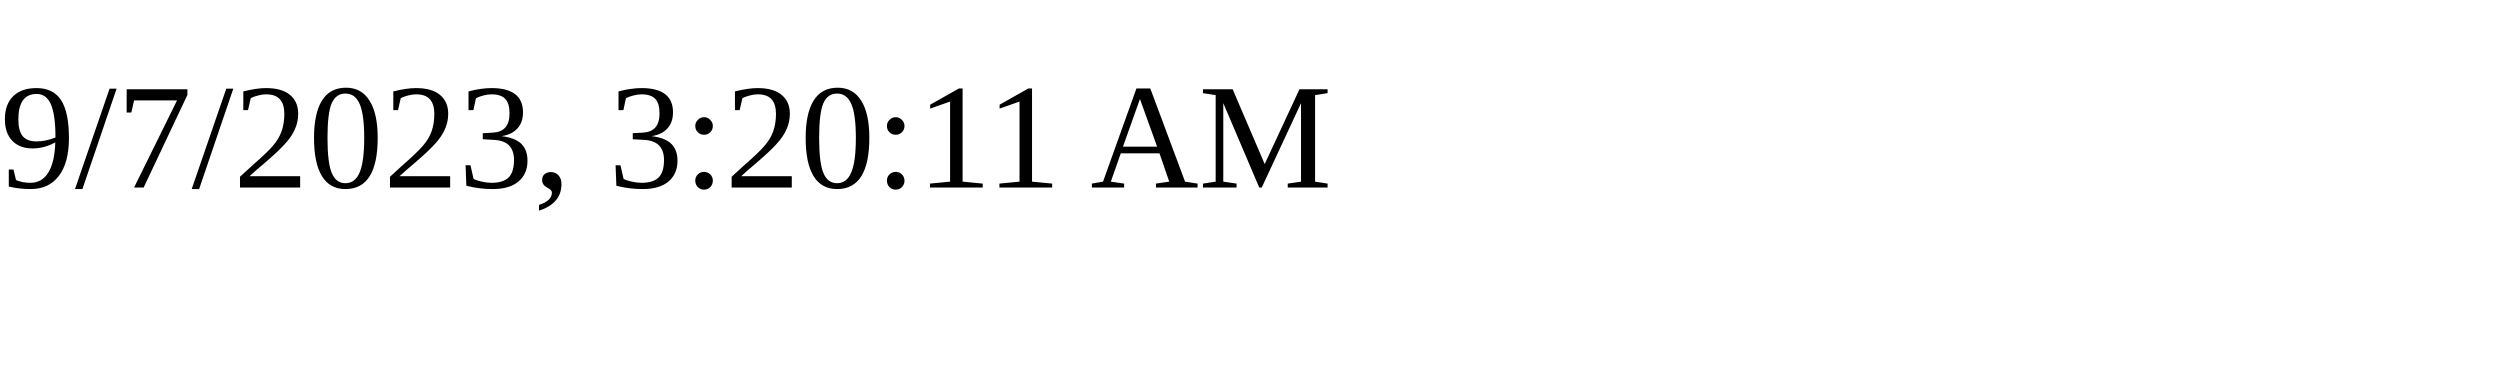
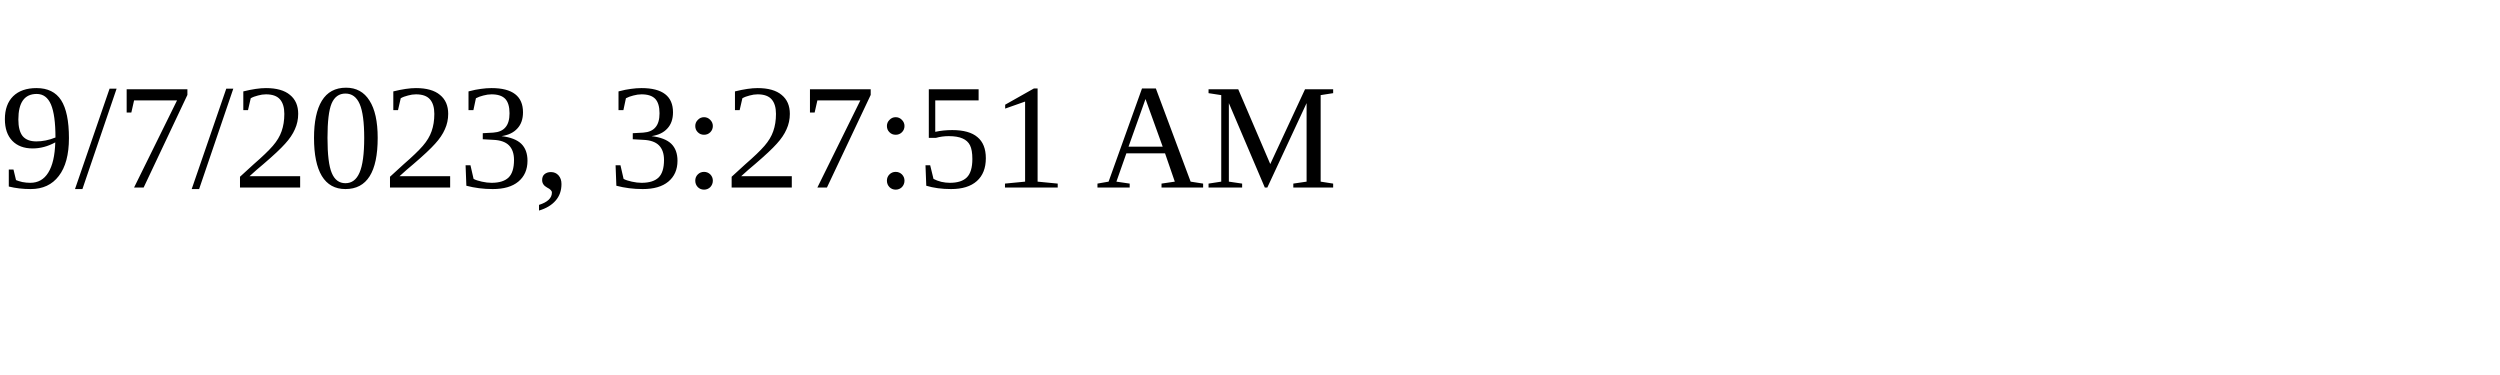
<svg xmlns="http://www.w3.org/2000/svg" height="30" width="200">
-   <text x="0" y="15">9/7/2023, 3:20:11 AM</text>
+   <text x="0" y="15">9/7/2023, 3:27:51 AM</text>
</svg>
